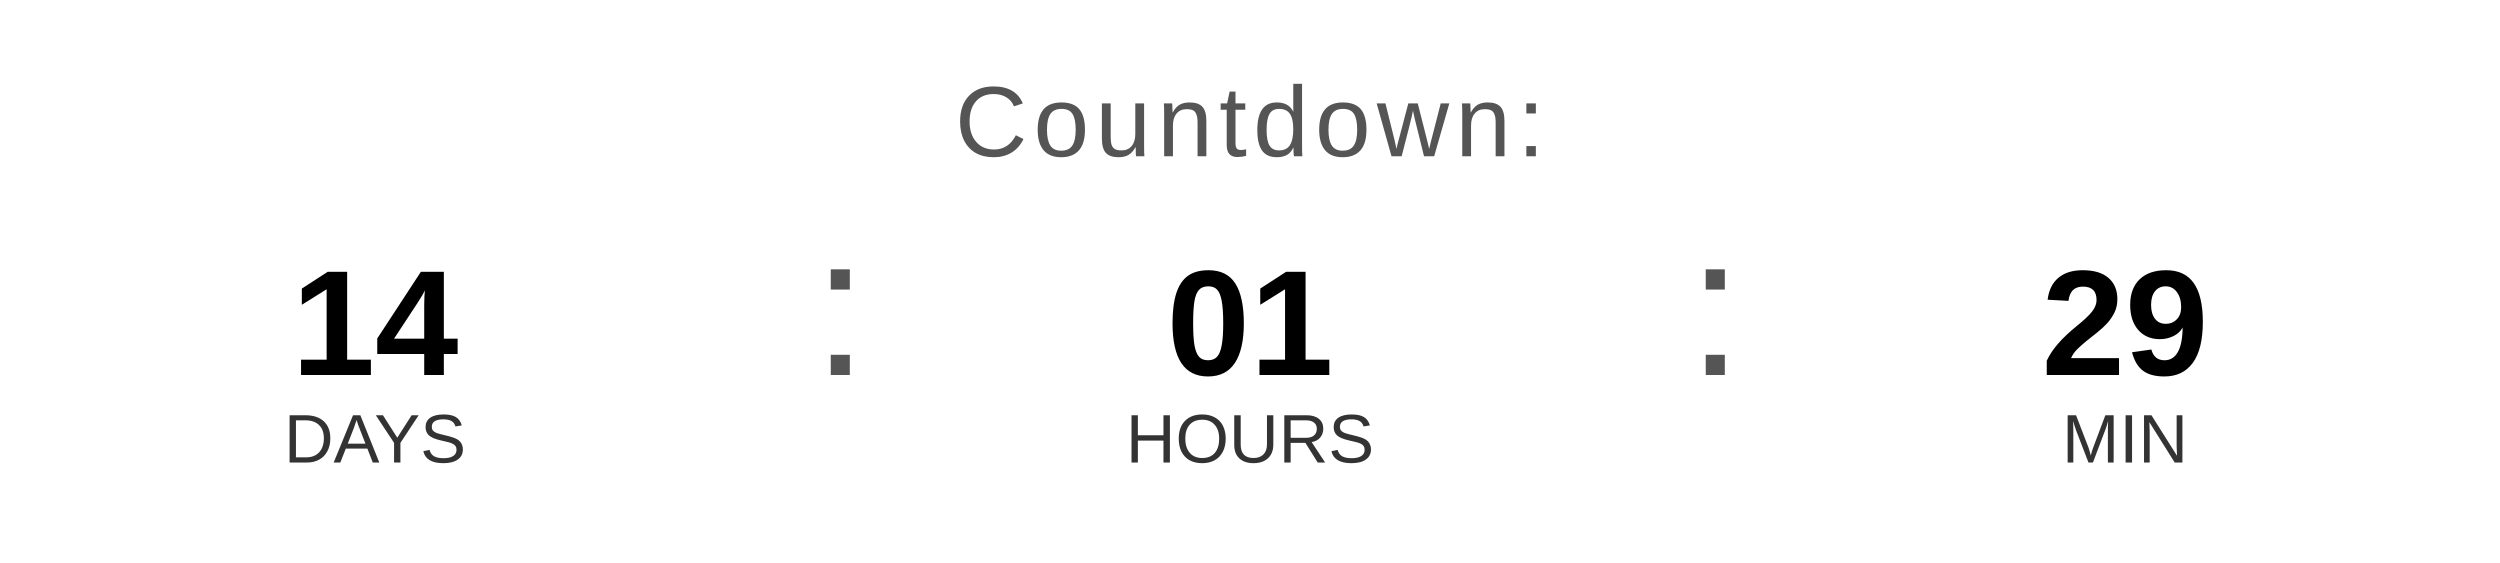
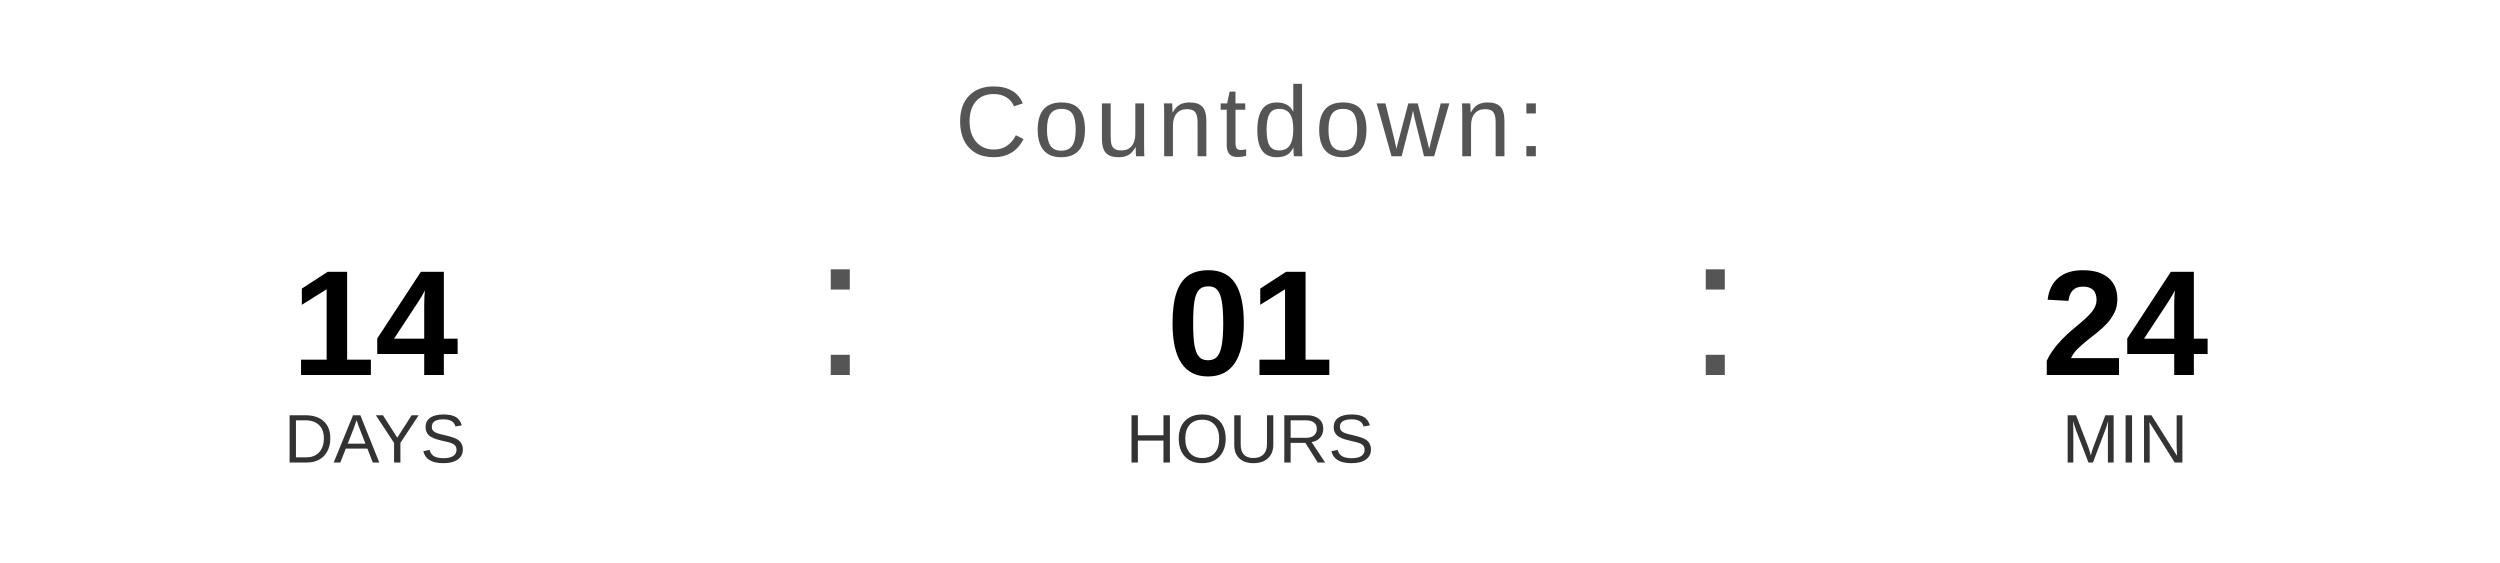
<svg xmlns="http://www.w3.org/2000/svg" width="400" height="90" viewBox="0 0 400 90">
  <text x="200" y="25" font-family="Arial, Helvetica, sans-serif" font-size="16" fill="#555555" text-anchor="middle" letter-spacing="1">
    Countdown:
  </text>
  <text x="60" y="60" font-family="Arial, Helvetica, sans-serif" font-size="24" font-weight="bold" fill="#000000" text-anchor="middle">14</text>
  <text x="60" y="74" font-family="Arial, Helvetica, sans-serif" font-size="11" fill="#333333" text-anchor="middle">DAYS</text>
  <text x="130" y="60" font-family="Arial, sans-serif" font-size="32" fill="#555555">:</text>
  <text x="200" y="60" font-family="Arial, Helvetica, sans-serif" font-size="24" font-weight="bold" fill="#000000" text-anchor="middle">01</text>
  <text x="200" y="74" font-family="Arial, Helvetica, sans-serif" font-size="11" fill="#333333" text-anchor="middle">HOURS</text>
  <text x="270" y="60" font-family="Arial, sans-serif" font-size="32" fill="#555555">:</text>
-   <text x="340" y="60" font-family="Arial, Helvetica, sans-serif" font-size="24" font-weight="bold" fill="#000000" text-anchor="middle">29</text>
+   <text x="340" y="60" font-family="Arial, Helvetica, sans-serif" font-size="24" font-weight="bold" fill="#000000" text-anchor="middle">24</text>
  <text x="340" y="74" font-family="Arial, Helvetica, sans-serif" font-size="11" fill="#333333" text-anchor="middle">MIN</text>
</svg>
